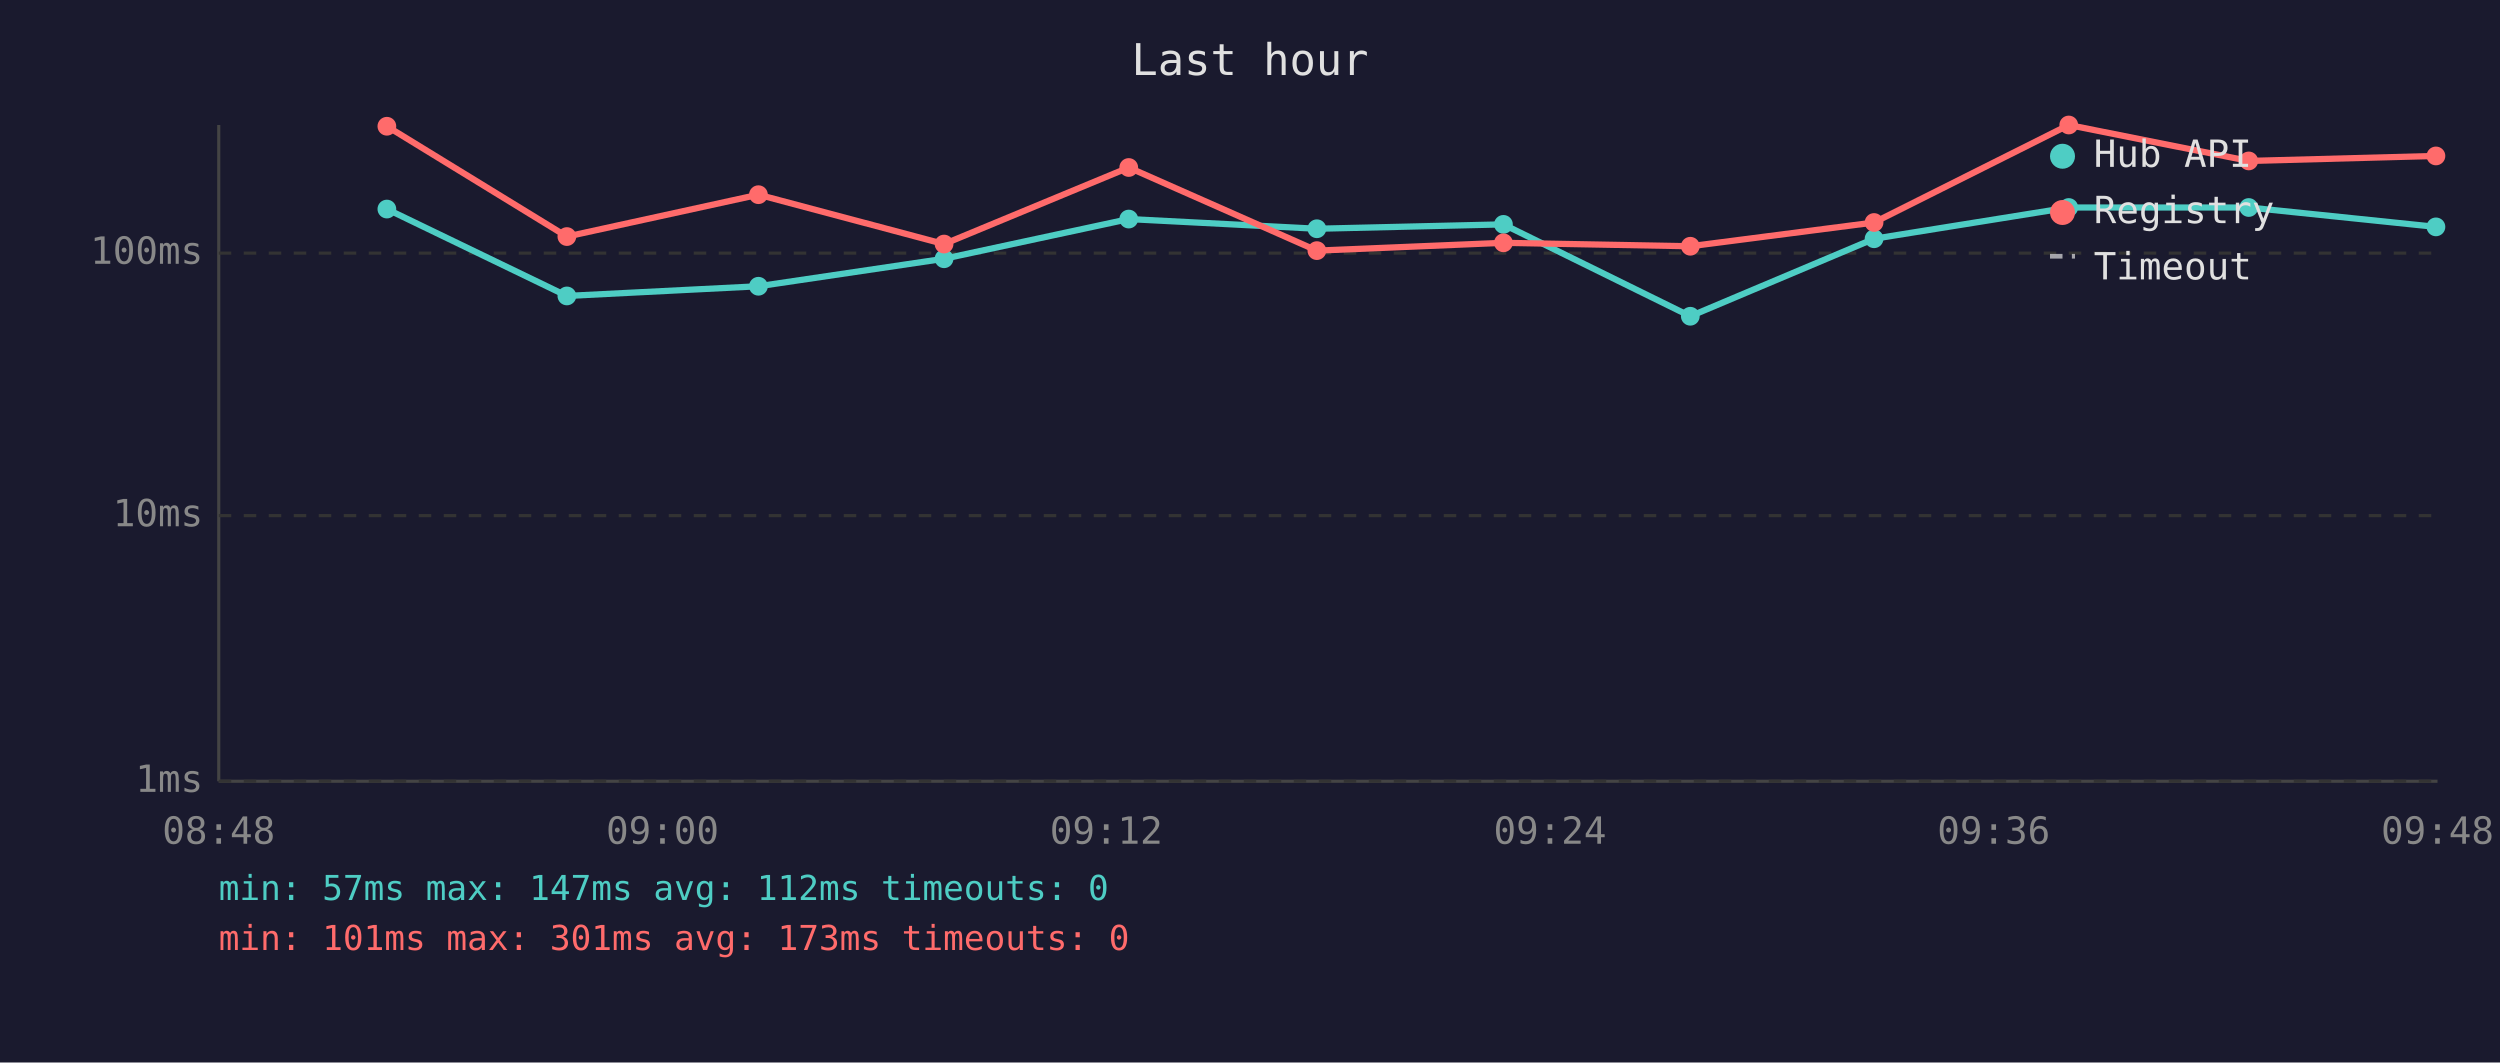
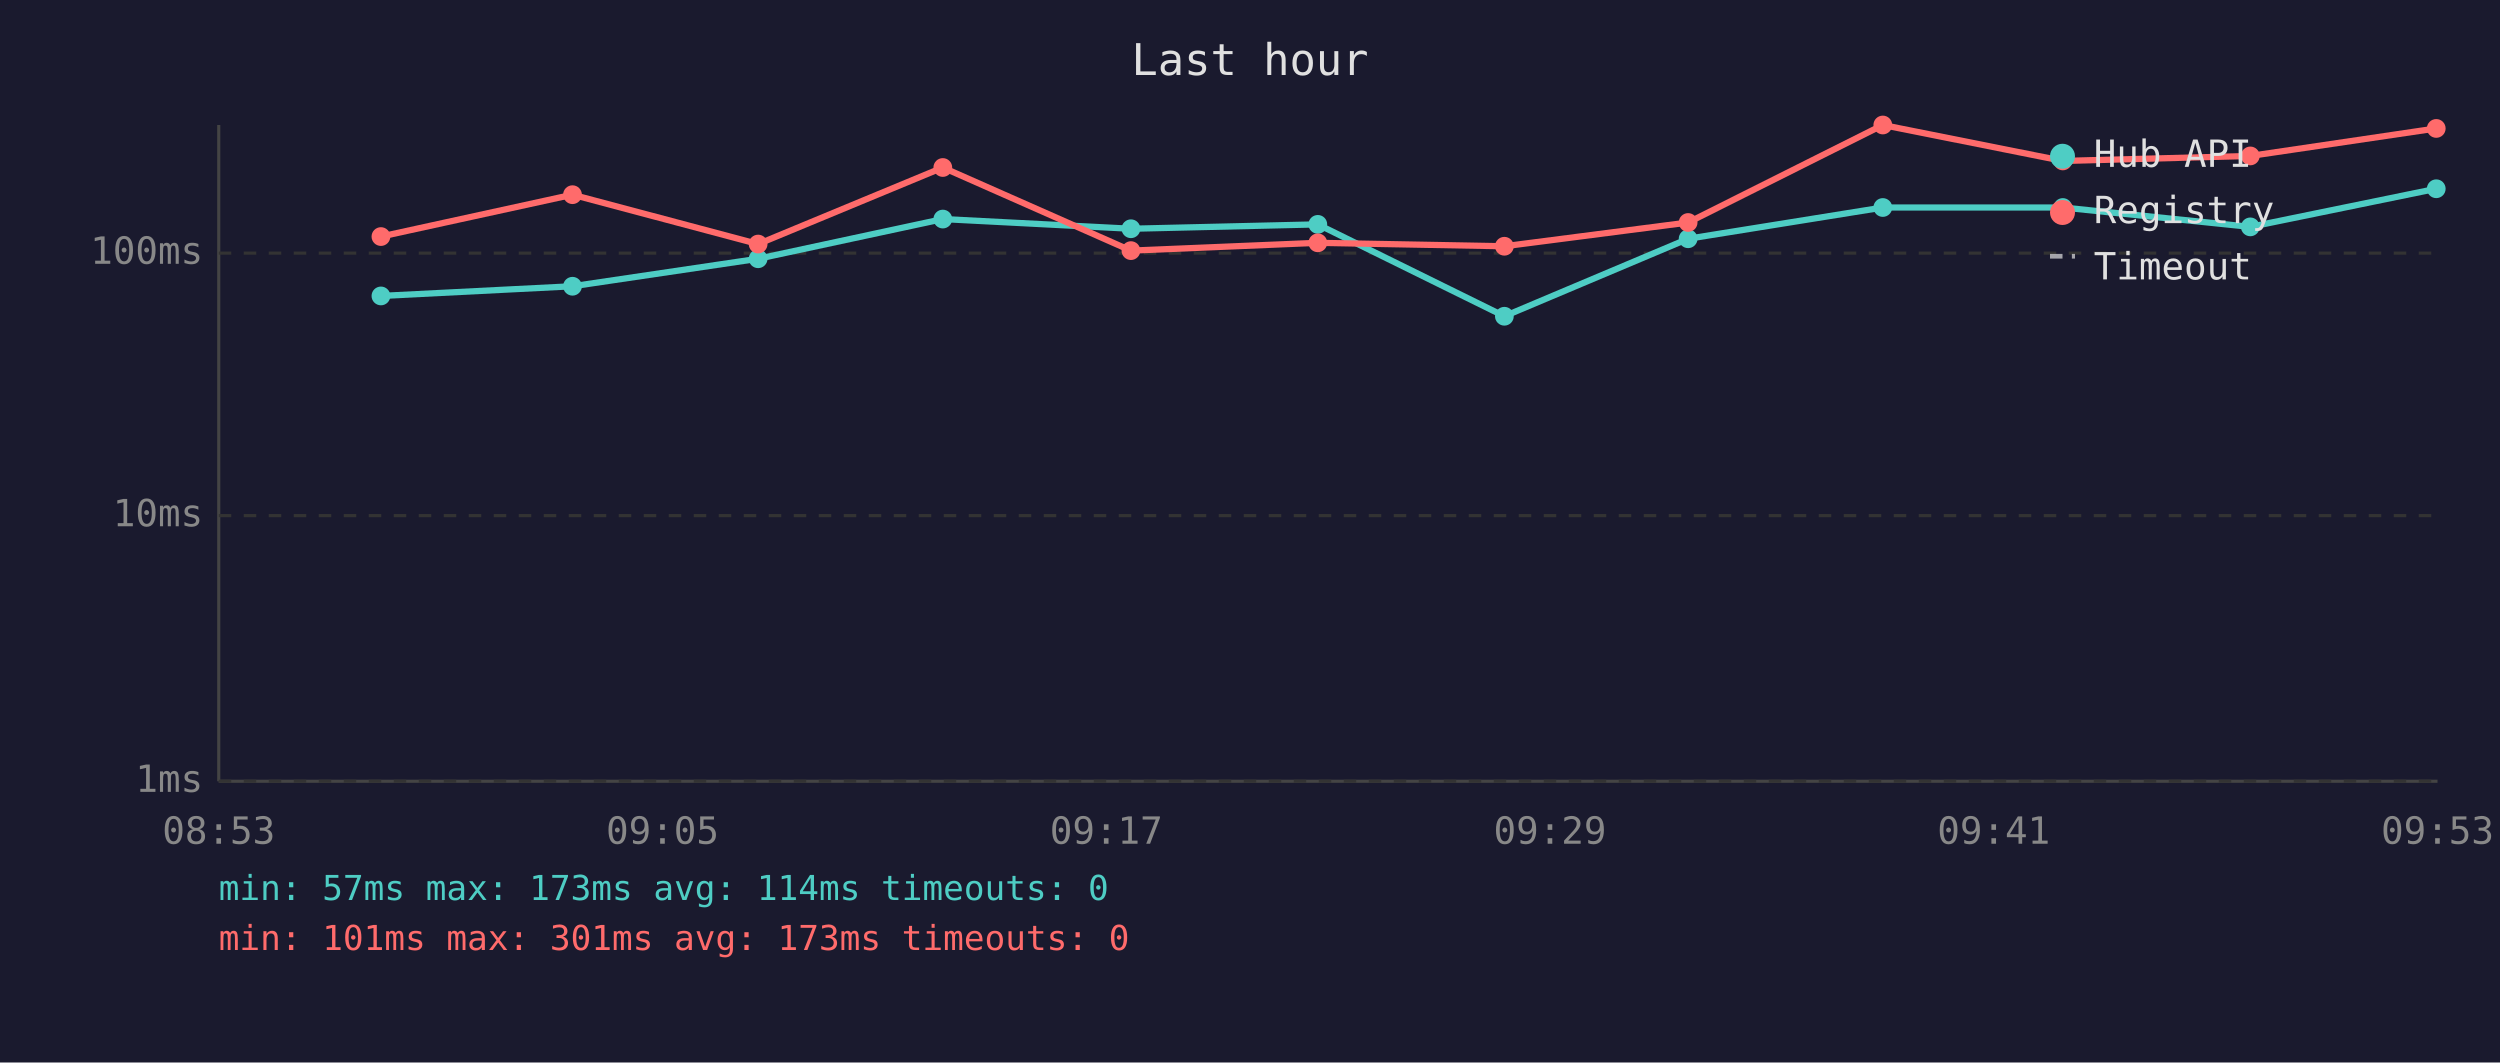
<svg xmlns="http://www.w3.org/2000/svg" viewBox="0 0 800 340" font-family="monospace" font-size="12">
  <rect width="800" height="340" fill="#1a1a2e" />
  <text x="400" y="24" fill="#e0e0e0" font-size="14" text-anchor="middle">Last hour</text>
  <line x1="70" y1="40" x2="70" y2="250" stroke="#444" stroke-width="1" />
  <line x1="70" y1="250" x2="780" y2="250" stroke="#444" stroke-width="1" />
  <line x1="70" y1="250" x2="780" y2="250" stroke="#333" stroke-width="1" stroke-dasharray="4" />
  <text x="65" y="250" fill="#888" text-anchor="end" dominant-baseline="middle">1ms</text>
  <line x1="70" y1="165" x2="780" y2="165" stroke="#333" stroke-width="1" stroke-dasharray="4" />
  <text x="65" y="165" fill="#888" text-anchor="end" dominant-baseline="middle">10ms</text>
  <line x1="70" y1="81" x2="780" y2="81" stroke="#333" stroke-width="1" stroke-dasharray="4" />
  <text x="65" y="81" fill="#888" text-anchor="end" dominant-baseline="middle">100ms</text>
-   <text x="70" y="270" fill="#888" text-anchor="middle">08:48</text>
-   <text x="212" y="270" fill="#888" text-anchor="middle">09:00</text>
-   <text x="354" y="270" fill="#888" text-anchor="middle">09:12</text>
-   <text x="496" y="270" fill="#888" text-anchor="middle">09:24</text>
-   <text x="638" y="270" fill="#888" text-anchor="middle">09:36</text>
-   <text x="780" y="270" fill="#888" text-anchor="middle">09:48</text>
-   <polyline points="123.8,66.9 181.4,94.7 242.7,91.6 302.1,82.8 361.2,70.1 421.4,73.2 481.1,71.8 540.9,101.2 599.7,76.4 662.0,66.4 719.6,66.4 779.5,72.6" fill="none" stroke="#4ecdc4" stroke-width="2" opacity="1" />
-   <circle cx="123.8" cy="66.9" r="3" fill="#4ecdc4" />
-   <circle cx="181.4" cy="94.7" r="3" fill="#4ecdc4" />
-   <circle cx="242.7" cy="91.6" r="3" fill="#4ecdc4" />
-   <circle cx="302.1" cy="82.8" r="3" fill="#4ecdc4" />
-   <circle cx="361.2" cy="70.1" r="3" fill="#4ecdc4" />
-   <circle cx="421.4" cy="73.2" r="3" fill="#4ecdc4" />
-   <circle cx="481.1" cy="71.8" r="3" fill="#4ecdc4" />
-   <circle cx="540.9" cy="101.2" r="3" fill="#4ecdc4" />
-   <circle cx="599.7" cy="76.4" r="3" fill="#4ecdc4" />
-   <circle cx="662.0" cy="66.4" r="3" fill="#4ecdc4" />
-   <circle cx="719.6" cy="66.4" r="3" fill="#4ecdc4" />
-   <circle cx="779.5" cy="72.6" r="3" fill="#4ecdc4" />
-   <polyline points="123.8,40.4 181.4,75.7 242.7,62.3 302.1,78.1 361.2,53.6 421.4,80.2 481.1,77.7 540.9,78.8 599.7,71.2 662.0,40.0 719.6,51.5 779.5,49.9" fill="none" stroke="#ff6b6b" stroke-width="2" opacity="1" />
-   <circle cx="123.8" cy="40.4" r="3" fill="#ff6b6b" />
-   <circle cx="181.4" cy="75.7" r="3" fill="#ff6b6b" />
-   <circle cx="242.7" cy="62.3" r="3" fill="#ff6b6b" />
-   <circle cx="302.1" cy="78.1" r="3" fill="#ff6b6b" />
-   <circle cx="361.2" cy="53.6" r="3" fill="#ff6b6b" />
-   <circle cx="421.4" cy="80.2" r="3" fill="#ff6b6b" />
-   <circle cx="481.1" cy="77.7" r="3" fill="#ff6b6b" />
-   <circle cx="540.9" cy="78.8" r="3" fill="#ff6b6b" />
-   <circle cx="599.7" cy="71.2" r="3" fill="#ff6b6b" />
-   <circle cx="662.0" cy="40.0" r="3" fill="#ff6b6b" />
-   <circle cx="719.6" cy="51.5" r="3" fill="#ff6b6b" />
-   <circle cx="779.5" cy="49.9" r="3" fill="#ff6b6b" />
+   <text x="70" y="270" fill="#888" text-anchor="middle">08:53</text>
+   <text x="212" y="270" fill="#888" text-anchor="middle">09:05</text>
+   <text x="354" y="270" fill="#888" text-anchor="middle">09:17</text>
+   <text x="496" y="270" fill="#888" text-anchor="middle">09:29</text>
+   <text x="638" y="270" fill="#888" text-anchor="middle">09:41</text>
+   <text x="780" y="270" fill="#888" text-anchor="middle">09:53</text>
+   <polyline points="121.9,94.7 183.2,91.6 242.6,82.8 301.7,70.1 361.9,73.2 421.7,71.8 481.4,101.2 540.2,76.4 602.5,66.4 660.1,66.4 720.1,72.6 779.6,60.4" fill="none" stroke="#4ecdc4" stroke-width="2" opacity="1" />
+   <circle cx="121.9" cy="94.7" r="3" fill="#4ecdc4" />
+   <circle cx="183.2" cy="91.6" r="3" fill="#4ecdc4" />
+   <circle cx="242.6" cy="82.8" r="3" fill="#4ecdc4" />
+   <circle cx="301.7" cy="70.1" r="3" fill="#4ecdc4" />
+   <circle cx="361.9" cy="73.2" r="3" fill="#4ecdc4" />
+   <circle cx="421.7" cy="71.8" r="3" fill="#4ecdc4" />
+   <circle cx="481.4" cy="101.2" r="3" fill="#4ecdc4" />
+   <circle cx="540.2" cy="76.4" r="3" fill="#4ecdc4" />
+   <circle cx="602.5" cy="66.4" r="3" fill="#4ecdc4" />
+   <circle cx="660.1" cy="66.4" r="3" fill="#4ecdc4" />
+   <circle cx="720.1" cy="72.6" r="3" fill="#4ecdc4" />
+   <circle cx="779.6" cy="60.4" r="3" fill="#4ecdc4" />
+   <polyline points="121.9,75.7 183.2,62.3 242.6,78.1 301.7,53.6 361.9,80.2 421.7,77.7 481.4,78.8 540.2,71.2 602.5,40.0 660.1,51.5 720.1,49.9 779.6,41.1" fill="none" stroke="#ff6b6b" stroke-width="2" opacity="1" />
+   <circle cx="121.9" cy="75.7" r="3" fill="#ff6b6b" />
+   <circle cx="183.2" cy="62.3" r="3" fill="#ff6b6b" />
+   <circle cx="242.6" cy="78.1" r="3" fill="#ff6b6b" />
+   <circle cx="301.7" cy="53.6" r="3" fill="#ff6b6b" />
+   <circle cx="361.9" cy="80.2" r="3" fill="#ff6b6b" />
+   <circle cx="421.7" cy="77.7" r="3" fill="#ff6b6b" />
+   <circle cx="481.4" cy="78.8" r="3" fill="#ff6b6b" />
+   <circle cx="540.2" cy="71.2" r="3" fill="#ff6b6b" />
+   <circle cx="602.5" cy="40.0" r="3" fill="#ff6b6b" />
+   <circle cx="660.1" cy="51.5" r="3" fill="#ff6b6b" />
+   <circle cx="720.1" cy="49.9" r="3" fill="#ff6b6b" />
+   <circle cx="779.6" cy="41.1" r="3" fill="#ff6b6b" />
  <circle cx="660" cy="50" r="4" fill="#4ecdc4" />
  <text x="670" y="50" fill="#e0e0e0" dominant-baseline="middle">Hub API</text>
  <circle cx="660" cy="68" r="4" fill="#ff6b6b" />
  <text x="670" y="68" fill="#e0e0e0" dominant-baseline="middle">Registry</text>
  <line x1="656" y1="82" x2="664" y2="82" stroke="#e0e0e0" stroke-width="1.5" stroke-dasharray="4,3" opacity="0.7" />
  <text x="670" y="86" fill="#e0e0e0" dominant-baseline="middle">Timeout</text>
-   <text x="70" y="288" fill="#4ecdc4" font-size="11">min: 57ms  max: 147ms  avg: 112ms  timeouts: 0</text>
+   <text x="70" y="288" fill="#4ecdc4" font-size="11">min: 57ms  max: 173ms  avg: 114ms  timeouts: 0</text>
  <text x="70" y="304" fill="#ff6b6b" font-size="11">min: 101ms  max: 301ms  avg: 173ms  timeouts: 0</text>
</svg>
